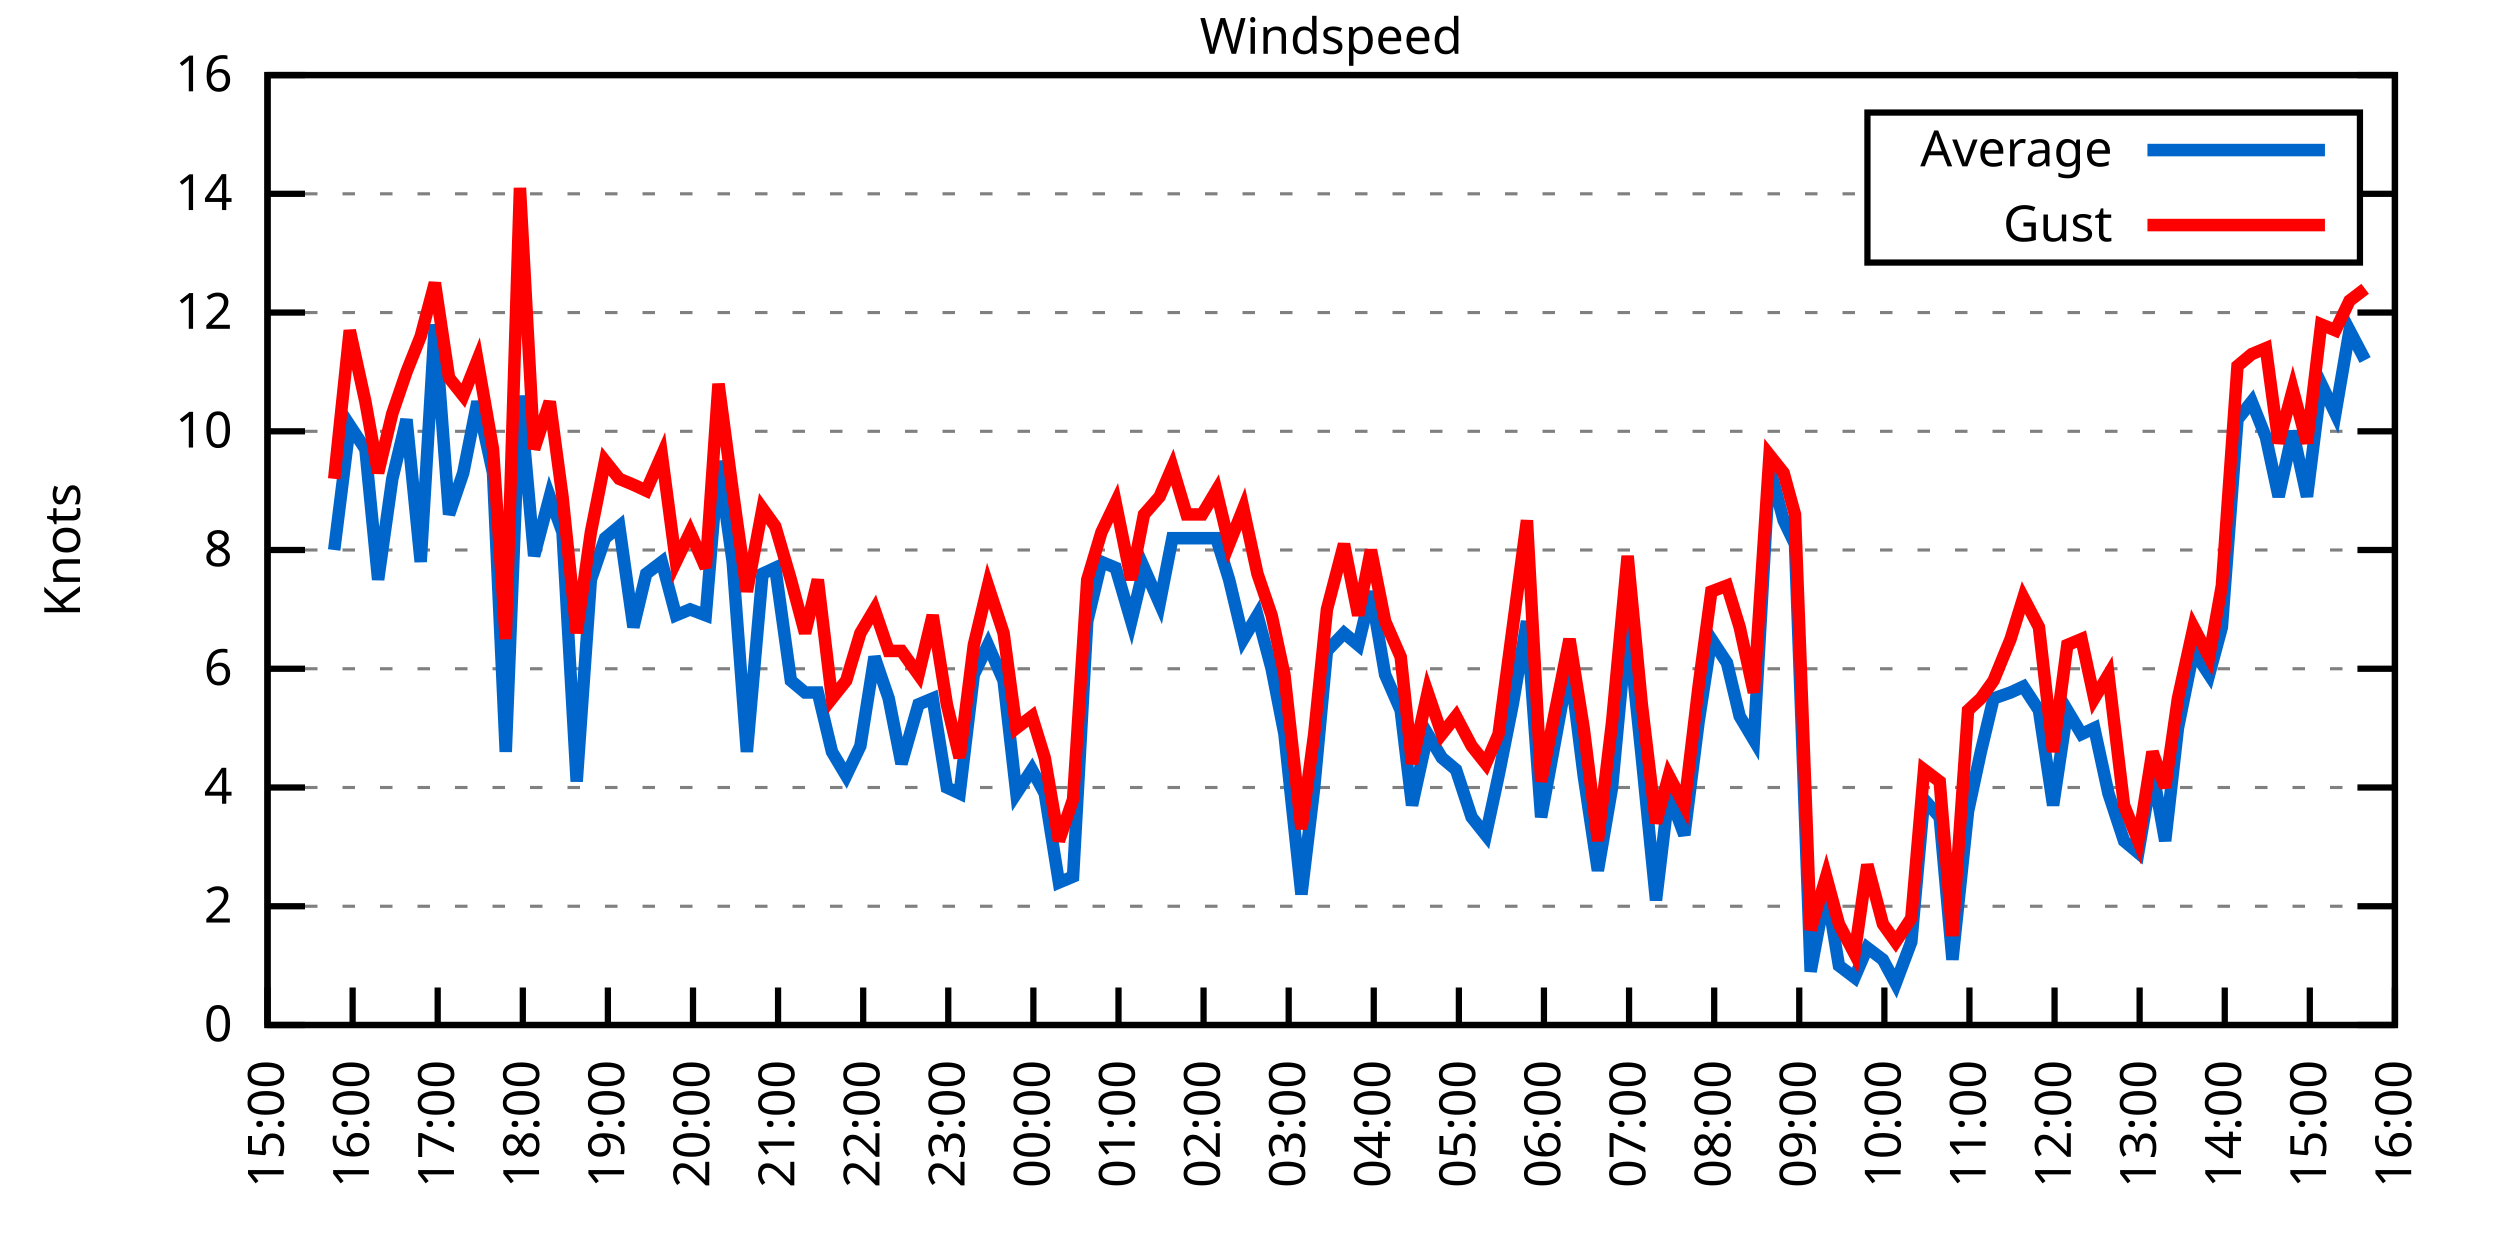
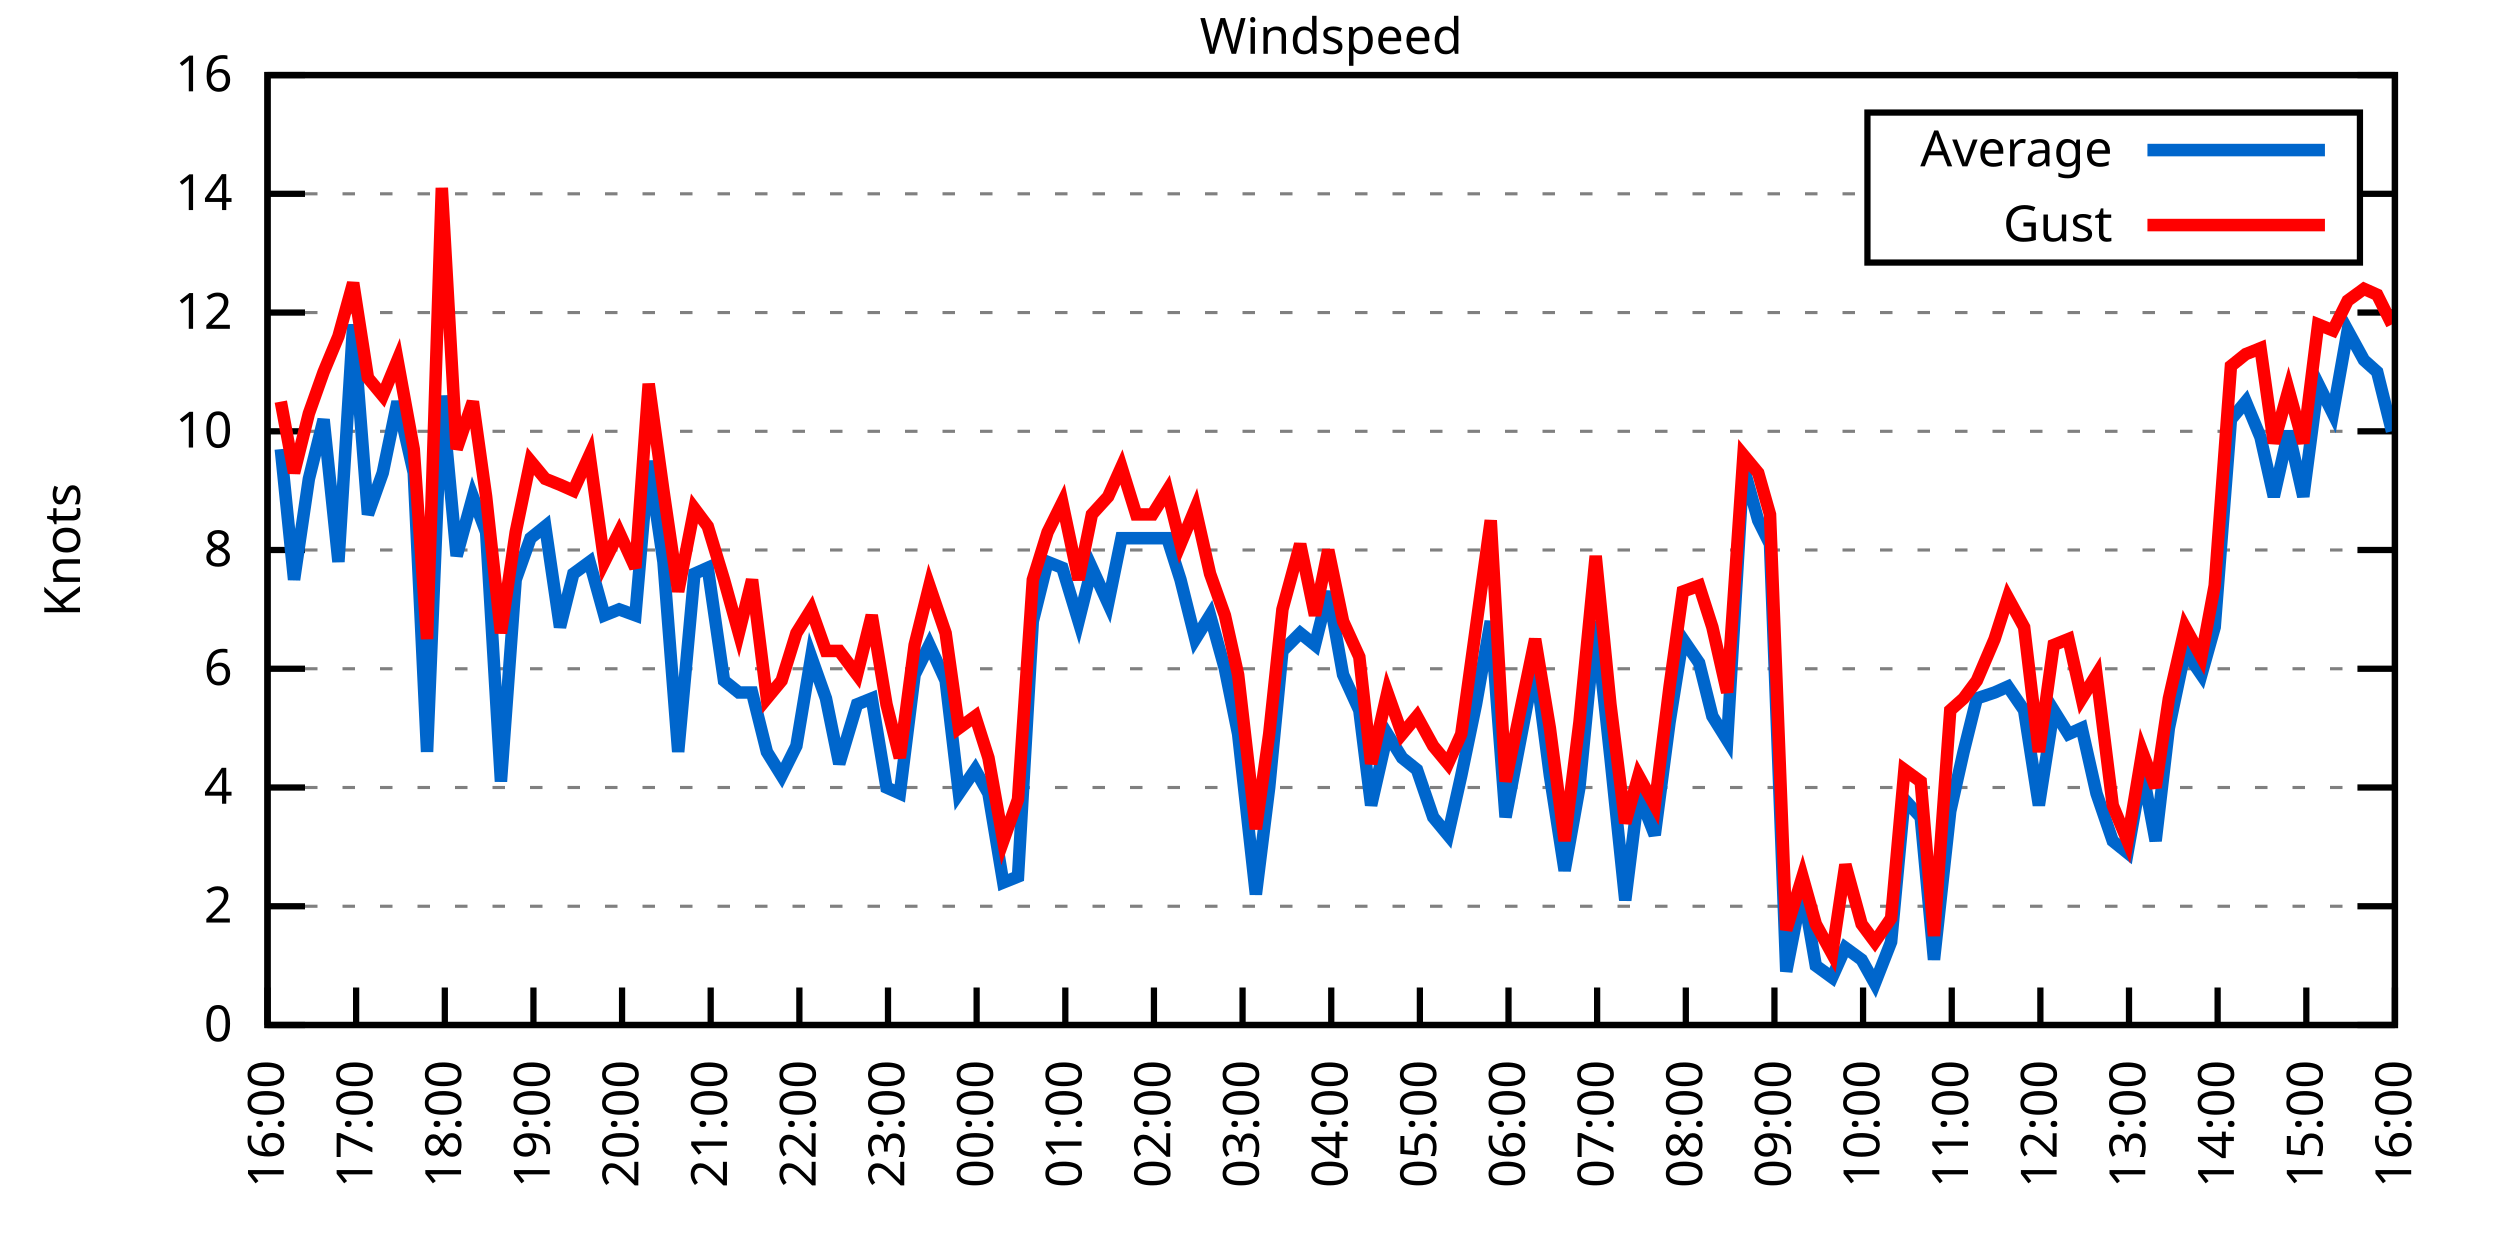
<svg xmlns="http://www.w3.org/2000/svg" xmlns:xlink="http://www.w3.org/1999/xlink" width="400" height="200" viewBox="0 0 400 200">
  <g id="gnuplot_canvas">
    <rect x="0" y="0" width="400" height="200" fill="none" />
    <defs>
      <circle id="gpDot" r="0.5" stroke-width="0.5" stroke="currentColor" />
      <path id="gpPt0" stroke-width="0.333" stroke="currentColor" d="M-1,0 h2 M0,-1 v2" />
      <path id="gpPt1" stroke-width="0.333" stroke="currentColor" d="M-1,-1 L1,1 M1,-1 L-1,1" />
      <path id="gpPt2" stroke-width="0.333" stroke="currentColor" d="M-1,0 L1,0 M0,-1 L0,1 M-1,-1 L1,1 M-1,1 L1,-1" />
      <rect id="gpPt3" stroke-width="0.333" stroke="currentColor" x="-1" y="-1" width="2" height="2" />
      <rect id="gpPt4" stroke-width="0.333" stroke="currentColor" fill="currentColor" x="-1" y="-1" width="2" height="2" />
      <circle id="gpPt5" stroke-width="0.333" stroke="currentColor" cx="0" cy="0" r="1" />
      <use xlink:href="#gpPt5" id="gpPt6" fill="currentColor" stroke="none" />
      <path id="gpPt7" stroke-width="0.333" stroke="currentColor" d="M0,-1.33 L-1.33,0.67 L1.33,0.67 z" />
      <use xlink:href="#gpPt7" id="gpPt8" fill="currentColor" stroke="none" />
      <use xlink:href="#gpPt7" id="gpPt9" stroke="currentColor" transform="rotate(180)" />
      <use xlink:href="#gpPt9" id="gpPt10" fill="currentColor" stroke="none" />
      <use xlink:href="#gpPt3" id="gpPt11" stroke="currentColor" transform="rotate(45)" />
      <use xlink:href="#gpPt11" id="gpPt12" fill="currentColor" stroke="none" />
      <path id="gpPt13" stroke-width="0.333" stroke="currentColor" d="M0,1.330 L1.265,0.411 L0.782,-1.067 L-0.782,-1.076 L-1.265,0.411 z" />
      <use xlink:href="#gpPt13" id="gpPt14" fill="currentColor" stroke="none" />
      <filter id="textbox" filterUnits="objectBoundingBox" x="0" y="0" height="1" width="1">
        <feFlood flood-color="white" flood-opacity="1" result="bgnd" />
        <feComposite in="SourceGraphic" in2="bgnd" operator="atop" />
      </filter>
      <filter id="greybox" filterUnits="objectBoundingBox" x="0" y="0" height="1" width="1">
        <feFlood flood-color="lightgrey" flood-opacity="1" result="grey" />
        <feComposite in="SourceGraphic" in2="grey" operator="atop" />
      </filter>
    </defs>
    <g fill="none" color="white" stroke="currentColor" stroke-width="1.00" stroke-linecap="butt" stroke-linejoin="miter">
</g>
    <g fill="none" color="black" stroke="currentColor" stroke-width="1.00" stroke-linecap="butt" stroke-linejoin="miter">
      <g stroke="none" shape-rendering="crispEdges">
        <polygon fill="rgb(255, 255, 255)" points="42.80,164.00 383.18,164.00 383.18,12.02 42.80,12.02 " />
      </g>
    </g>
    <g fill="none" color="black" stroke="currentColor" stroke-width="1.00" stroke-linecap="butt" stroke-linejoin="miter">
</g>
    <g fill="none" color="black" stroke="black" stroke-width="0.50" stroke-linecap="butt" stroke-linejoin="miter">
</g>
    <g fill="none" color="gray" stroke="currentColor" stroke-width="0.50" stroke-linecap="butt" stroke-linejoin="miter">
      <path stroke="gray" stroke-dasharray="2,4" class="gridline" d="M42.80,164.00 L383.19,164.00  " />
    </g>
    <g fill="none" color="gray" stroke="gray" stroke-width="1.00" stroke-linecap="butt" stroke-linejoin="miter">
</g>
    <g fill="none" color="black" stroke="currentColor" stroke-width="1.00" stroke-linecap="butt" stroke-linejoin="miter">
      <path stroke="black" d="M42.80,164.00 L48.80,164.00 M383.19,164.00 L377.19,164.00  " />
      <g transform="translate(37.20,166.60)" stroke="none" fill="black" font-family="Sans" font-size="8.00" text-anchor="end">
        <text>
          <tspan font-family="Sans"> 0</tspan>
        </text>
      </g>
    </g>
    <g fill="none" color="black" stroke="currentColor" stroke-width="1.00" stroke-linecap="butt" stroke-linejoin="miter">
</g>
    <g fill="none" color="black" stroke="black" stroke-width="0.50" stroke-linecap="butt" stroke-linejoin="miter">
</g>
    <g fill="none" color="gray" stroke="currentColor" stroke-width="0.50" stroke-linecap="butt" stroke-linejoin="miter">
      <path stroke="gray" stroke-dasharray="2,4" class="gridline" d="M42.80,145.00 L383.19,145.00  " />
    </g>
    <g fill="none" color="gray" stroke="gray" stroke-width="1.00" stroke-linecap="butt" stroke-linejoin="miter">
</g>
    <g fill="none" color="black" stroke="currentColor" stroke-width="1.00" stroke-linecap="butt" stroke-linejoin="miter">
      <path stroke="black" d="M42.80,145.00 L48.80,145.00 M383.19,145.00 L377.19,145.00  " />
      <g transform="translate(37.20,147.60)" stroke="none" fill="black" font-family="Sans" font-size="8.00" text-anchor="end">
        <text>
          <tspan font-family="Sans"> 2</tspan>
        </text>
      </g>
    </g>
    <g fill="none" color="black" stroke="currentColor" stroke-width="1.00" stroke-linecap="butt" stroke-linejoin="miter">
</g>
    <g fill="none" color="black" stroke="black" stroke-width="0.50" stroke-linecap="butt" stroke-linejoin="miter">
</g>
    <g fill="none" color="gray" stroke="currentColor" stroke-width="0.50" stroke-linecap="butt" stroke-linejoin="miter">
      <path stroke="gray" stroke-dasharray="2,4" class="gridline" d="M42.80,126.00 L383.19,126.00  " />
    </g>
    <g fill="none" color="gray" stroke="gray" stroke-width="1.00" stroke-linecap="butt" stroke-linejoin="miter">
</g>
    <g fill="none" color="black" stroke="currentColor" stroke-width="1.00" stroke-linecap="butt" stroke-linejoin="miter">
      <path stroke="black" d="M42.80,126.00 L48.80,126.00 M383.19,126.00 L377.19,126.00  " />
      <g transform="translate(37.20,128.60)" stroke="none" fill="black" font-family="Sans" font-size="8.00" text-anchor="end">
        <text>
          <tspan font-family="Sans"> 4</tspan>
        </text>
      </g>
    </g>
    <g fill="none" color="black" stroke="currentColor" stroke-width="1.00" stroke-linecap="butt" stroke-linejoin="miter">
</g>
    <g fill="none" color="black" stroke="black" stroke-width="0.50" stroke-linecap="butt" stroke-linejoin="miter">
</g>
    <g fill="none" color="gray" stroke="currentColor" stroke-width="0.50" stroke-linecap="butt" stroke-linejoin="miter">
      <path stroke="gray" stroke-dasharray="2,4" class="gridline" d="M42.80,107.00 L383.19,107.00  " />
    </g>
    <g fill="none" color="gray" stroke="gray" stroke-width="1.00" stroke-linecap="butt" stroke-linejoin="miter">
</g>
    <g fill="none" color="black" stroke="currentColor" stroke-width="1.00" stroke-linecap="butt" stroke-linejoin="miter">
      <path stroke="black" d="M42.80,107.00 L48.80,107.00 M383.19,107.00 L377.19,107.00  " />
      <g transform="translate(37.20,109.60)" stroke="none" fill="black" font-family="Sans" font-size="8.00" text-anchor="end">
        <text>
          <tspan font-family="Sans"> 6</tspan>
        </text>
      </g>
    </g>
    <g fill="none" color="black" stroke="currentColor" stroke-width="1.00" stroke-linecap="butt" stroke-linejoin="miter">
</g>
    <g fill="none" color="black" stroke="black" stroke-width="0.50" stroke-linecap="butt" stroke-linejoin="miter">
</g>
    <g fill="none" color="gray" stroke="currentColor" stroke-width="0.50" stroke-linecap="butt" stroke-linejoin="miter">
      <path stroke="gray" stroke-dasharray="2,4" class="gridline" d="M42.80,88.00 L383.19,88.00  " />
    </g>
    <g fill="none" color="gray" stroke="gray" stroke-width="1.00" stroke-linecap="butt" stroke-linejoin="miter">
</g>
    <g fill="none" color="black" stroke="currentColor" stroke-width="1.00" stroke-linecap="butt" stroke-linejoin="miter">
      <path stroke="black" d="M42.80,88.00 L48.80,88.00 M383.19,88.00 L377.19,88.00  " />
      <g transform="translate(37.20,90.60)" stroke="none" fill="black" font-family="Sans" font-size="8.00" text-anchor="end">
        <text>
          <tspan font-family="Sans"> 8</tspan>
        </text>
      </g>
    </g>
    <g fill="none" color="black" stroke="currentColor" stroke-width="1.00" stroke-linecap="butt" stroke-linejoin="miter">
</g>
    <g fill="none" color="black" stroke="black" stroke-width="0.50" stroke-linecap="butt" stroke-linejoin="miter">
</g>
    <g fill="none" color="gray" stroke="currentColor" stroke-width="0.50" stroke-linecap="butt" stroke-linejoin="miter">
      <path stroke="gray" stroke-dasharray="2,4" class="gridline" d="M42.80,69.01 L383.19,69.01  " />
    </g>
    <g fill="none" color="gray" stroke="gray" stroke-width="1.00" stroke-linecap="butt" stroke-linejoin="miter">
</g>
    <g fill="none" color="black" stroke="currentColor" stroke-width="1.00" stroke-linecap="butt" stroke-linejoin="miter">
      <path stroke="black" d="M42.80,69.01 L48.80,69.01 M383.19,69.01 L377.19,69.01  " />
      <g transform="translate(37.20,71.61)" stroke="none" fill="black" font-family="Sans" font-size="8.00" text-anchor="end">
        <text>
          <tspan font-family="Sans"> 10</tspan>
        </text>
      </g>
    </g>
    <g fill="none" color="black" stroke="currentColor" stroke-width="1.00" stroke-linecap="butt" stroke-linejoin="miter">
</g>
    <g fill="none" color="black" stroke="black" stroke-width="0.50" stroke-linecap="butt" stroke-linejoin="miter">
</g>
    <g fill="none" color="gray" stroke="currentColor" stroke-width="0.50" stroke-linecap="butt" stroke-linejoin="miter">
      <path stroke="gray" stroke-dasharray="2,4" class="gridline" d="M42.80,50.01 L383.19,50.01  " />
    </g>
    <g fill="none" color="gray" stroke="gray" stroke-width="1.00" stroke-linecap="butt" stroke-linejoin="miter">
</g>
    <g fill="none" color="black" stroke="currentColor" stroke-width="1.00" stroke-linecap="butt" stroke-linejoin="miter">
      <path stroke="black" d="M42.80,50.01 L48.80,50.01 M383.19,50.01 L377.19,50.01  " />
      <g transform="translate(37.20,52.61)" stroke="none" fill="black" font-family="Sans" font-size="8.00" text-anchor="end">
        <text>
          <tspan font-family="Sans"> 12</tspan>
        </text>
      </g>
    </g>
    <g fill="none" color="black" stroke="currentColor" stroke-width="1.00" stroke-linecap="butt" stroke-linejoin="miter">
</g>
    <g fill="none" color="black" stroke="black" stroke-width="0.50" stroke-linecap="butt" stroke-linejoin="miter">
</g>
    <g fill="none" color="gray" stroke="currentColor" stroke-width="0.50" stroke-linecap="butt" stroke-linejoin="miter">
      <path stroke="gray" stroke-dasharray="2,4" class="gridline" d="M42.80,31.01 L298.79,31.01 M377.59,31.01 L383.19,31.01  " />
    </g>
    <g fill="none" color="gray" stroke="gray" stroke-width="1.00" stroke-linecap="butt" stroke-linejoin="miter">
</g>
    <g fill="none" color="black" stroke="currentColor" stroke-width="1.00" stroke-linecap="butt" stroke-linejoin="miter">
      <path stroke="black" d="M42.80,31.01 L48.80,31.01 M383.19,31.01 L377.19,31.01  " />
      <g transform="translate(37.20,33.61)" stroke="none" fill="black" font-family="Sans" font-size="8.00" text-anchor="end">
        <text>
          <tspan font-family="Sans"> 14</tspan>
        </text>
      </g>
    </g>
    <g fill="none" color="black" stroke="currentColor" stroke-width="1.00" stroke-linecap="butt" stroke-linejoin="miter">
</g>
    <g fill="none" color="black" stroke="black" stroke-width="0.50" stroke-linecap="butt" stroke-linejoin="miter">
</g>
    <g fill="none" color="gray" stroke="currentColor" stroke-width="0.50" stroke-linecap="butt" stroke-linejoin="miter">
      <path stroke="gray" stroke-dasharray="2,4" class="gridline" d="M42.80,12.01 L383.19,12.01  " />
    </g>
    <g fill="none" color="gray" stroke="gray" stroke-width="1.00" stroke-linecap="butt" stroke-linejoin="miter">
</g>
    <g fill="none" color="black" stroke="currentColor" stroke-width="1.00" stroke-linecap="butt" stroke-linejoin="miter">
      <path stroke="black" d="M42.80,12.01 L48.80,12.01 M383.19,12.01 L377.19,12.01  " />
      <g transform="translate(37.20,14.61)" stroke="none" fill="black" font-family="Sans" font-size="8.00" text-anchor="end">
        <text>
          <tspan font-family="Sans"> 16</tspan>
        </text>
      </g>
    </g>
    <g fill="none" color="black" stroke="currentColor" stroke-width="1.00" stroke-linecap="butt" stroke-linejoin="miter">
      <path stroke="black" d="M42.80,164.00 L42.80,158.00  " />
      <g transform="translate(45.40,169.60) rotate(270.00)" stroke="none" fill="black" font-family="Sans" font-size="8.00" text-anchor="end">
        <text>
-           <tspan font-family="Sans">15:00</tspan>
-         </text>
-       </g>
-     </g>
-     <g fill="none" color="black" stroke="currentColor" stroke-width="1.00" stroke-linecap="butt" stroke-linejoin="miter">
-       <path stroke="black" d="M56.42,164.00 L56.42,158.00  " />
-       <g transform="translate(59.02,169.60) rotate(270.00)" stroke="none" fill="black" font-family="Sans" font-size="8.00" text-anchor="end">
-         <text>
          <tspan font-family="Sans">16:00</tspan>
        </text>
      </g>
    </g>
    <g fill="none" color="black" stroke="currentColor" stroke-width="1.00" stroke-linecap="butt" stroke-linejoin="miter">
-       <path stroke="black" d="M70.03,164.00 L70.03,158.00  " />
-       <g transform="translate(72.63,169.60) rotate(270.00)" stroke="none" fill="black" font-family="Sans" font-size="8.00" text-anchor="end">
+       <path stroke="black" d="M56.98,164.00 L56.98,158.00  " />
+       <g transform="translate(59.58,169.60) rotate(270.00)" stroke="none" fill="black" font-family="Sans" font-size="8.00" text-anchor="end">
        <text>
          <tspan font-family="Sans">17:00</tspan>
        </text>
      </g>
    </g>
    <g fill="none" color="black" stroke="currentColor" stroke-width="1.00" stroke-linecap="butt" stroke-linejoin="miter">
-       <path stroke="black" d="M83.65,164.00 L83.65,158.00  " />
-       <g transform="translate(86.25,169.60) rotate(270.00)" stroke="none" fill="black" font-family="Sans" font-size="8.00" text-anchor="end">
+       <path stroke="black" d="M71.17,164.00 L71.17,158.00  " />
+       <g transform="translate(73.77,169.60) rotate(270.00)" stroke="none" fill="black" font-family="Sans" font-size="8.00" text-anchor="end">
        <text>
          <tspan font-family="Sans">18:00</tspan>
        </text>
      </g>
    </g>
    <g fill="none" color="black" stroke="currentColor" stroke-width="1.00" stroke-linecap="butt" stroke-linejoin="miter">
-       <path stroke="black" d="M97.26,164.00 L97.26,158.00  " />
-       <g transform="translate(99.86,169.60) rotate(270.00)" stroke="none" fill="black" font-family="Sans" font-size="8.00" text-anchor="end">
+       <path stroke="black" d="M85.35,164.00 L85.35,158.00  " />
+       <g transform="translate(87.95,169.60) rotate(270.00)" stroke="none" fill="black" font-family="Sans" font-size="8.00" text-anchor="end">
        <text>
          <tspan font-family="Sans">19:00</tspan>
        </text>
      </g>
    </g>
    <g fill="none" color="black" stroke="currentColor" stroke-width="1.00" stroke-linecap="butt" stroke-linejoin="miter">
-       <path stroke="black" d="M110.88,164.00 L110.88,158.00  " />
-       <g transform="translate(113.48,169.60) rotate(270.00)" stroke="none" fill="black" font-family="Sans" font-size="8.00" text-anchor="end">
+       <path stroke="black" d="M99.53,164.00 L99.53,158.00  " />
+       <g transform="translate(102.13,169.60) rotate(270.00)" stroke="none" fill="black" font-family="Sans" font-size="8.00" text-anchor="end">
        <text>
          <tspan font-family="Sans">20:00</tspan>
        </text>
      </g>
    </g>
    <g fill="none" color="black" stroke="currentColor" stroke-width="1.00" stroke-linecap="butt" stroke-linejoin="miter">
-       <path stroke="black" d="M124.49,164.00 L124.49,158.00  " />
-       <g transform="translate(127.09,169.60) rotate(270.00)" stroke="none" fill="black" font-family="Sans" font-size="8.00" text-anchor="end">
+       <path stroke="black" d="M113.71,164.00 L113.71,158.00  " />
+       <g transform="translate(116.31,169.60) rotate(270.00)" stroke="none" fill="black" font-family="Sans" font-size="8.00" text-anchor="end">
        <text>
          <tspan font-family="Sans">21:00</tspan>
        </text>
      </g>
    </g>
    <g fill="none" color="black" stroke="currentColor" stroke-width="1.00" stroke-linecap="butt" stroke-linejoin="miter">
-       <path stroke="black" d="M138.11,164.00 L138.11,158.00  " />
-       <g transform="translate(140.71,169.60) rotate(270.00)" stroke="none" fill="black" font-family="Sans" font-size="8.00" text-anchor="end">
+       <path stroke="black" d="M127.90,164.00 L127.90,158.00  " />
+       <g transform="translate(130.50,169.60) rotate(270.00)" stroke="none" fill="black" font-family="Sans" font-size="8.00" text-anchor="end">
        <text>
          <tspan font-family="Sans">22:00</tspan>
        </text>
      </g>
    </g>
    <g fill="none" color="black" stroke="currentColor" stroke-width="1.00" stroke-linecap="butt" stroke-linejoin="miter">
-       <path stroke="black" d="M151.72,164.00 L151.72,158.00  " />
-       <g transform="translate(154.32,169.60) rotate(270.00)" stroke="none" fill="black" font-family="Sans" font-size="8.00" text-anchor="end">
+       <path stroke="black" d="M142.08,164.00 L142.08,158.00  " />
+       <g transform="translate(144.68,169.60) rotate(270.00)" stroke="none" fill="black" font-family="Sans" font-size="8.00" text-anchor="end">
        <text>
          <tspan font-family="Sans">23:00</tspan>
        </text>
      </g>
    </g>
    <g fill="none" color="black" stroke="currentColor" stroke-width="1.00" stroke-linecap="butt" stroke-linejoin="miter">
-       <path stroke="black" d="M165.34,164.00 L165.34,158.00  " />
-       <g transform="translate(167.94,169.60) rotate(270.00)" stroke="none" fill="black" font-family="Sans" font-size="8.00" text-anchor="end">
+       <path stroke="black" d="M156.26,164.00 L156.26,158.00  " />
+       <g transform="translate(158.86,169.60) rotate(270.00)" stroke="none" fill="black" font-family="Sans" font-size="8.00" text-anchor="end">
        <text>
          <tspan font-family="Sans">00:00</tspan>
        </text>
      </g>
    </g>
    <g fill="none" color="black" stroke="currentColor" stroke-width="1.00" stroke-linecap="butt" stroke-linejoin="miter">
-       <path stroke="black" d="M178.96,164.00 L178.96,158.00  " />
-       <g transform="translate(181.56,169.60) rotate(270.00)" stroke="none" fill="black" font-family="Sans" font-size="8.00" text-anchor="end">
+       <path stroke="black" d="M170.45,164.00 L170.45,158.00  " />
+       <g transform="translate(173.05,169.60) rotate(270.00)" stroke="none" fill="black" font-family="Sans" font-size="8.00" text-anchor="end">
        <text>
          <tspan font-family="Sans">01:00</tspan>
        </text>
      </g>
    </g>
    <g fill="none" color="black" stroke="currentColor" stroke-width="1.00" stroke-linecap="butt" stroke-linejoin="miter">
-       <path stroke="black" d="M192.57,164.00 L192.57,158.00  " />
-       <g transform="translate(195.17,169.60) rotate(270.00)" stroke="none" fill="black" font-family="Sans" font-size="8.00" text-anchor="end">
+       <path stroke="black" d="M184.63,164.00 L184.63,158.00  " />
+       <g transform="translate(187.23,169.60) rotate(270.00)" stroke="none" fill="black" font-family="Sans" font-size="8.00" text-anchor="end">
        <text>
          <tspan font-family="Sans">02:00</tspan>
        </text>
      </g>
    </g>
    <g fill="none" color="black" stroke="currentColor" stroke-width="1.00" stroke-linecap="butt" stroke-linejoin="miter">
-       <path stroke="black" d="M206.19,164.00 L206.19,158.00  " />
-       <g transform="translate(208.79,169.60) rotate(270.00)" stroke="none" fill="black" font-family="Sans" font-size="8.00" text-anchor="end">
+       <path stroke="black" d="M198.81,164.00 L198.81,158.00  " />
+       <g transform="translate(201.41,169.60) rotate(270.00)" stroke="none" fill="black" font-family="Sans" font-size="8.00" text-anchor="end">
        <text>
          <tspan font-family="Sans">03:00</tspan>
        </text>
      </g>
    </g>
    <g fill="none" color="black" stroke="currentColor" stroke-width="1.00" stroke-linecap="butt" stroke-linejoin="miter">
-       <path stroke="black" d="M219.80,164.00 L219.80,158.00  " />
-       <g transform="translate(222.40,169.60) rotate(270.00)" stroke="none" fill="black" font-family="Sans" font-size="8.00" text-anchor="end">
+       <path stroke="black" d="M213.00,164.00 L213.00,158.00  " />
+       <g transform="translate(215.60,169.60) rotate(270.00)" stroke="none" fill="black" font-family="Sans" font-size="8.00" text-anchor="end">
        <text>
          <tspan font-family="Sans">04:00</tspan>
        </text>
      </g>
    </g>
    <g fill="none" color="black" stroke="currentColor" stroke-width="1.00" stroke-linecap="butt" stroke-linejoin="miter">
-       <path stroke="black" d="M233.42,164.00 L233.42,158.00  " />
-       <g transform="translate(236.02,169.60) rotate(270.00)" stroke="none" fill="black" font-family="Sans" font-size="8.00" text-anchor="end">
+       <path stroke="black" d="M227.18,164.00 L227.18,158.00  " />
+       <g transform="translate(229.78,169.60) rotate(270.00)" stroke="none" fill="black" font-family="Sans" font-size="8.00" text-anchor="end">
        <text>
          <tspan font-family="Sans">05:00</tspan>
        </text>
      </g>
    </g>
    <g fill="none" color="black" stroke="currentColor" stroke-width="1.00" stroke-linecap="butt" stroke-linejoin="miter">
-       <path stroke="black" d="M247.03,164.00 L247.03,158.00  " />
-       <g transform="translate(249.63,169.60) rotate(270.00)" stroke="none" fill="black" font-family="Sans" font-size="8.00" text-anchor="end">
+       <path stroke="black" d="M241.36,164.00 L241.36,158.00  " />
+       <g transform="translate(243.96,169.60) rotate(270.00)" stroke="none" fill="black" font-family="Sans" font-size="8.00" text-anchor="end">
        <text>
          <tspan font-family="Sans">06:00</tspan>
        </text>
      </g>
    </g>
    <g fill="none" color="black" stroke="currentColor" stroke-width="1.00" stroke-linecap="butt" stroke-linejoin="miter">
-       <path stroke="black" d="M260.65,164.00 L260.65,158.00  " />
-       <g transform="translate(263.25,169.60) rotate(270.00)" stroke="none" fill="black" font-family="Sans" font-size="8.00" text-anchor="end">
+       <path stroke="black" d="M255.54,164.00 L255.54,158.00  " />
+       <g transform="translate(258.14,169.60) rotate(270.00)" stroke="none" fill="black" font-family="Sans" font-size="8.00" text-anchor="end">
        <text>
          <tspan font-family="Sans">07:00</tspan>
        </text>
      </g>
    </g>
    <g fill="none" color="black" stroke="currentColor" stroke-width="1.00" stroke-linecap="butt" stroke-linejoin="miter">
-       <path stroke="black" d="M274.27,164.00 L274.27,158.00  " />
-       <g transform="translate(276.87,169.60) rotate(270.00)" stroke="none" fill="black" font-family="Sans" font-size="8.00" text-anchor="end">
+       <path stroke="black" d="M269.73,164.00 L269.73,158.00  " />
+       <g transform="translate(272.33,169.60) rotate(270.00)" stroke="none" fill="black" font-family="Sans" font-size="8.00" text-anchor="end">
        <text>
          <tspan font-family="Sans">08:00</tspan>
        </text>
      </g>
    </g>
    <g fill="none" color="black" stroke="currentColor" stroke-width="1.00" stroke-linecap="butt" stroke-linejoin="miter">
-       <path stroke="black" d="M287.88,164.00 L287.88,158.00  " />
-       <g transform="translate(290.48,169.60) rotate(270.00)" stroke="none" fill="black" font-family="Sans" font-size="8.00" text-anchor="end">
+       <path stroke="black" d="M283.91,164.00 L283.91,158.00  " />
+       <g transform="translate(286.51,169.60) rotate(270.00)" stroke="none" fill="black" font-family="Sans" font-size="8.00" text-anchor="end">
        <text>
          <tspan font-family="Sans">09:00</tspan>
        </text>
      </g>
    </g>
    <g fill="none" color="black" stroke="currentColor" stroke-width="1.00" stroke-linecap="butt" stroke-linejoin="miter">
-       <path stroke="black" d="M301.50,164.00 L301.50,158.00  " />
-       <g transform="translate(304.10,169.60) rotate(270.00)" stroke="none" fill="black" font-family="Sans" font-size="8.00" text-anchor="end">
+       <path stroke="black" d="M298.09,164.00 L298.09,158.00  " />
+       <g transform="translate(300.69,169.60) rotate(270.00)" stroke="none" fill="black" font-family="Sans" font-size="8.00" text-anchor="end">
        <text>
          <tspan font-family="Sans">10:00</tspan>
        </text>
      </g>
    </g>
    <g fill="none" color="black" stroke="currentColor" stroke-width="1.00" stroke-linecap="butt" stroke-linejoin="miter">
-       <path stroke="black" d="M315.11,164.00 L315.11,158.00  " />
-       <g transform="translate(317.71,169.60) rotate(270.00)" stroke="none" fill="black" font-family="Sans" font-size="8.00" text-anchor="end">
+       <path stroke="black" d="M312.28,164.00 L312.28,158.00  " />
+       <g transform="translate(314.88,169.60) rotate(270.00)" stroke="none" fill="black" font-family="Sans" font-size="8.00" text-anchor="end">
        <text>
          <tspan font-family="Sans">11:00</tspan>
        </text>
      </g>
    </g>
    <g fill="none" color="black" stroke="currentColor" stroke-width="1.00" stroke-linecap="butt" stroke-linejoin="miter">
-       <path stroke="black" d="M328.73,164.00 L328.73,158.00  " />
-       <g transform="translate(331.33,169.60) rotate(270.00)" stroke="none" fill="black" font-family="Sans" font-size="8.00" text-anchor="end">
+       <path stroke="black" d="M326.46,164.00 L326.46,158.00  " />
+       <g transform="translate(329.06,169.60) rotate(270.00)" stroke="none" fill="black" font-family="Sans" font-size="8.00" text-anchor="end">
        <text>
          <tspan font-family="Sans">12:00</tspan>
        </text>
      </g>
    </g>
    <g fill="none" color="black" stroke="currentColor" stroke-width="1.00" stroke-linecap="butt" stroke-linejoin="miter">
-       <path stroke="black" d="M342.34,164.00 L342.34,158.00  " />
-       <g transform="translate(344.94,169.60) rotate(270.00)" stroke="none" fill="black" font-family="Sans" font-size="8.00" text-anchor="end">
+       <path stroke="black" d="M340.64,164.00 L340.64,158.00  " />
+       <g transform="translate(343.24,169.60) rotate(270.00)" stroke="none" fill="black" font-family="Sans" font-size="8.00" text-anchor="end">
        <text>
          <tspan font-family="Sans">13:00</tspan>
        </text>
      </g>
    </g>
    <g fill="none" color="black" stroke="currentColor" stroke-width="1.00" stroke-linecap="butt" stroke-linejoin="miter">
-       <path stroke="black" d="M355.96,164.00 L355.96,158.00  " />
-       <g transform="translate(358.56,169.60) rotate(270.00)" stroke="none" fill="black" font-family="Sans" font-size="8.00" text-anchor="end">
+       <path stroke="black" d="M354.82,164.00 L354.82,158.00  " />
+       <g transform="translate(357.42,169.60) rotate(270.00)" stroke="none" fill="black" font-family="Sans" font-size="8.00" text-anchor="end">
        <text>
          <tspan font-family="Sans">14:00</tspan>
        </text>
      </g>
    </g>
    <g fill="none" color="black" stroke="currentColor" stroke-width="1.00" stroke-linecap="butt" stroke-linejoin="miter">
-       <path stroke="black" d="M369.57,164.00 L369.57,158.00  " />
-       <g transform="translate(372.17,169.60) rotate(270.00)" stroke="none" fill="black" font-family="Sans" font-size="8.00" text-anchor="end">
+       <path stroke="black" d="M369.01,164.00 L369.01,158.00  " />
+       <g transform="translate(371.61,169.60) rotate(270.00)" stroke="none" fill="black" font-family="Sans" font-size="8.00" text-anchor="end">
        <text>
          <tspan font-family="Sans">15:00</tspan>
        </text>
      </g>
    </g>
    <g fill="none" color="black" stroke="currentColor" stroke-width="1.00" stroke-linecap="butt" stroke-linejoin="miter">
      <path stroke="black" d="M383.19,164.00 L383.19,158.00  " />
      <g transform="translate(385.79,169.60) rotate(270.00)" stroke="none" fill="black" font-family="Sans" font-size="8.00" text-anchor="end">
        <text>
          <tspan font-family="Sans">16:00</tspan>
        </text>
      </g>
    </g>
    <g fill="none" color="black" stroke="currentColor" stroke-width="1.00" stroke-linecap="butt" stroke-linejoin="miter">
</g>
    <g fill="none" color="black" stroke="currentColor" stroke-width="1.00" stroke-linecap="butt" stroke-linejoin="miter">
      <path stroke="black" d="M42.80,12.01 L42.80,164.00 L383.19,164.00 L383.19,12.01 L42.80,12.01 Z  " />
    </g>
    <g fill="none" color="black" stroke="currentColor" stroke-width="1.00" stroke-linecap="butt" stroke-linejoin="miter">
</g>
    <g fill="none" color="black" stroke="currentColor" stroke-width="1.00" stroke-linecap="butt" stroke-linejoin="miter">
      <path stroke="black" d="M298.79,42.01 L298.79,18.01 L377.59,18.01 L377.59,42.01 L298.79,42.01 Z  " />
    </g>
    <g id="Windspeed_plot_1">
      <g fill="none" color="white" stroke="black" stroke-width="2.00" stroke-linecap="butt" stroke-linejoin="miter">
</g>
      <g fill="none" color="black" stroke="currentColor" stroke-width="2.00" stroke-linecap="butt" stroke-linejoin="miter">
        <g transform="translate(337.99,26.61)" stroke="none" fill="black" font-family="Sans" font-size="8.00" text-anchor="end">
          <text>
            <tspan font-family="Sans">Average</tspan>
          </text>
        </g>
      </g>
      <g fill="none" color="black" stroke="currentColor" stroke-width="2.00" stroke-linecap="butt" stroke-linejoin="miter">
-         <path stroke="rgb(  0, 102, 204)" d="M343.59,24.01 L371.99,24.01 M53.47,88.00 L55.96,68.06 L58.46,71.86 L60.50,92.75 L62.77,76.61 L65.04,67.11   L67.31,89.90 L69.58,51.91 L71.85,82.31 L74.12,75.66 L76.39,64.26 L78.88,75.66 L80.92,120.30 L83.19,63.31   L85.46,88.95 L87.96,79.46 L90.00,85.16 L92.27,125.05 L94.54,92.75 L96.81,86.11 L99.08,84.21 L101.35,100.35   L103.39,91.80 L105.89,89.90 L108.15,98.45 L110.42,97.50 L112.92,98.45 L114.96,73.76 L117.23,89.90 L119.50,120.30   L122.00,91.80 L124.04,90.85 L126.54,108.90 L128.81,110.80 L130.85,110.80 L133.12,120.30 L135.39,124.10 L137.66,119.35   L139.92,105.10 L142.19,111.75 L144.24,122.20 L146.96,112.70 L149.23,111.75 L151.50,126.00 L153.54,126.95 L155.81,107.95   L158.08,103.20 L160.57,108.90 L162.62,126.95 L165.11,123.15 L167.16,126.95 L169.43,141.20 L171.69,140.25 L173.96,99.40   L176.23,89.90 L178.50,90.85 L181.00,99.40 L183.04,90.85 L185.54,96.55 L187.58,86.11 L189.85,86.11 L192.34,86.11   L194.61,86.11 L196.66,92.75 L198.93,102.25 L201.19,98.45 L203.46,107.00 L205.51,117.45 L208.23,143.10 L210.27,126.00   L212.31,104.15 L215.04,101.30 L217.31,103.20 L219.35,94.65 L221.62,107.95 L224.11,113.65 L225.93,128.85 L228.43,117.45   L230.70,121.25 L232.96,123.15 L235.46,130.75 L237.73,133.60 L239.77,124.10 L242.04,112.70 L244.31,99.40 L246.58,130.75   L251.12,106.05 L253.39,124.10 L255.66,139.30 L257.93,126.00 L260.42,99.40 L262.69,121.25 L264.96,144.05 L267.00,126.95   L269.50,133.60 L271.77,115.55 L273.81,102.25 L276.31,106.05 L278.35,114.60 L280.62,118.40 L283.12,74.71 L285.38,83.26   L287.20,87.06 L289.70,155.45 L292.19,142.15 L294.23,154.50 L296.73,156.40 L298.77,151.65 L301.27,153.55 L303.31,157.35   L305.81,150.70 L307.85,127.90 L310.35,130.75 L312.39,153.55 L314.89,129.80 L316.93,120.30 L318.97,111.75 L321.69,110.80   L323.74,109.85 L326.23,113.65 L328.50,128.85 L330.77,113.65 L333.04,117.45 L335.08,116.50 L337.35,126.95 L339.85,134.55   L342.12,136.45 L344.39,123.15 L346.43,134.55 L348.47,116.50 L350.97,104.15 L353.46,107.95 L355.50,100.35 L358.00,67.11   L360.27,64.26 L362.54,69.96 L364.58,79.46 L366.85,69.01 L369.12,79.46 L371.39,61.41 L373.66,66.16 L375.93,52.86   L378.42,57.61  " />
+         <path stroke="rgb(  0, 102, 204)" d="M343.59,24.01 L371.99,24.01 M44.93,71.86 L47.05,92.75 L49.42,76.61 L51.78,67.11 L54.15,89.90 L56.51,51.91   L58.87,82.31 L61.24,75.66 L63.60,64.26 L66.20,75.66 L68.33,120.30 L70.69,63.31 L73.06,88.95 L75.66,79.46   L77.78,85.16 L80.15,125.05 L82.51,92.75 L84.88,86.11 L87.24,84.21 L89.60,100.35 L91.73,91.80 L94.33,89.90   L96.70,98.45 L99.06,97.50 L101.66,98.45 L103.79,73.76 L106.15,89.90 L108.51,120.30 L111.11,91.80 L113.24,90.85   L115.84,108.90 L118.21,110.80 L120.33,110.80 L122.70,120.30 L125.06,124.10 L127.42,119.35 L129.79,105.10 L132.15,111.75   L134.28,122.20 L137.12,112.70 L139.48,111.75 L141.84,126.00 L143.97,126.95 L146.34,107.95 L148.70,103.20 L151.30,108.90   L153.43,126.95 L156.03,123.15 L158.15,126.95 L160.52,141.20 L162.88,140.25 L165.25,99.40 L167.61,89.90 L169.97,90.85   L172.57,99.40 L174.70,90.85 L177.30,96.55 L179.43,86.11 L181.79,86.11 L184.39,86.11 L186.76,86.11 L188.88,92.75   L191.25,102.25 L193.61,98.45 L195.98,107.00 L198.10,117.45 L200.94,143.10 L203.07,126.00 L205.19,104.15 L208.03,101.30   L210.39,103.20 L212.52,94.65 L214.89,107.95 L217.49,113.65 L219.38,128.85 L221.98,117.45 L224.34,121.25 L226.71,123.15   L229.31,130.75 L231.67,133.60 L233.80,124.10 L236.16,112.70 L238.52,99.40 L240.89,130.75 L245.62,106.05 L247.98,124.10   L250.34,139.30 L252.71,126.00 L255.31,99.40 L257.67,121.25 L260.04,144.05 L262.16,126.95 L264.76,133.60 L267.13,115.55   L269.25,102.25 L271.85,106.05 L273.98,114.60 L276.35,118.40 L278.95,74.71 L281.31,83.26 L283.20,87.06 L285.80,155.45   L288.40,142.15 L290.53,154.50 L293.13,156.40 L295.26,151.65 L297.86,153.55 L299.98,157.35 L302.58,150.70 L304.71,127.90   L307.31,130.75 L309.44,153.55 L312.04,129.80 L314.17,120.30 L316.29,111.75 L319.13,110.80 L321.26,109.85 L323.86,113.65   L326.22,128.85 L328.59,113.65 L330.95,117.45 L333.08,116.50 L335.44,126.95 L338.04,134.55 L340.40,136.45 L342.77,123.15   L344.90,134.55 L347.02,116.50 L349.62,104.15 L352.22,107.95 L354.35,100.35 L356.95,67.11 L359.32,64.26 L361.68,69.96   L363.81,79.46 L366.17,69.01 L368.53,79.46 L370.90,61.41 L373.26,66.16 L375.63,52.86 L378.23,57.61 L380.35,59.51   L382.72,69.01  " />
      </g>
    </g>
    <g id="Windspeed_plot_2">
      <g fill="none" color="black" stroke="currentColor" stroke-width="2.00" stroke-linecap="butt" stroke-linejoin="miter">
        <g transform="translate(337.99,38.61)" stroke="none" fill="black" font-family="Sans" font-size="8.00" text-anchor="end">
          <text>
            <tspan font-family="Sans">Gust</tspan>
          </text>
        </g>
      </g>
      <g fill="none" color="black" stroke="currentColor" stroke-width="2.00" stroke-linecap="butt" stroke-linejoin="miter">
-         <path stroke="rgb(255,   0,   0)" d="M343.59,36.01 L371.99,36.01 M53.47,76.61 L55.96,52.86 L58.46,64.26 L60.50,75.66 L62.77,66.16 L65.04,59.51   L67.31,53.81 L69.58,45.26 L71.85,60.46 L74.12,63.31 L76.39,57.61 L78.88,71.86 L80.92,102.25 L83.19,30.06   L85.46,71.86 L87.96,64.26 L90.00,79.46 L92.27,101.30 L94.54,85.16 L96.81,73.76 L99.08,76.61 L101.35,77.56   L103.39,78.51 L105.89,72.81 L108.15,89.90 L110.42,85.16 L112.92,90.85 L114.96,61.41 L117.23,78.51 L119.50,94.65   L122.00,81.36 L124.04,84.21 L126.54,92.75 L128.81,101.30 L130.85,92.75 L133.12,111.75 L135.39,108.90 L137.66,101.30   L139.92,97.50 L142.19,104.15 L144.24,104.15 L146.96,107.95 L149.23,98.45 L151.50,112.70 L153.54,121.25 L155.81,103.20   L158.08,93.70 L160.57,101.30 L162.62,116.50 L165.11,114.60 L167.16,121.25 L169.43,134.55 L171.69,127.90 L173.96,92.75   L176.23,85.16 L178.50,80.41 L181.00,92.75 L183.04,82.31 L185.54,79.46 L187.58,74.71 L189.85,82.31 L192.34,82.31   L194.61,78.51 L196.66,87.06 L198.93,81.36 L201.19,91.80 L203.46,98.45 L205.51,107.95 L208.23,132.65 L210.27,117.45   L212.31,97.50 L215.04,87.06 L217.31,98.45 L219.35,88.00 L221.62,99.40 L224.11,105.10 L225.93,122.20 L228.43,110.80   L230.70,117.45 L232.96,114.60 L235.46,119.35 L237.73,122.20 L239.77,117.45 L242.04,100.35 L244.31,83.26 L246.58,125.05   L251.12,102.25 L253.39,116.50 L255.66,134.55 L257.93,115.55 L260.42,88.95 L262.69,112.70 L264.96,131.70 L267.00,124.10   L269.50,128.85 L271.77,109.85 L273.81,94.65 L276.31,93.70 L278.35,100.35 L280.62,110.80 L283.12,72.81 L285.38,75.66   L287.20,82.31 L289.70,148.80 L292.19,140.25 L294.23,147.85 L296.73,152.60 L298.77,138.35 L301.27,147.85 L303.31,150.70   L305.81,146.90 L307.85,123.15 L310.35,125.05 L312.39,149.75 L314.89,113.65 L316.93,111.75 L318.97,108.90 L321.69,102.25   L323.74,95.60 L326.23,100.35 L328.50,120.30 L330.77,103.20 L333.04,102.25 L335.08,111.75 L337.35,107.95 L339.85,128.85   L342.12,134.55 L344.39,120.30 L346.43,126.00 L348.47,111.75 L350.97,100.35 L353.46,105.10 L355.50,93.70 L358.00,58.56   L360.27,56.66 L362.54,55.71 L364.58,70.91 L366.85,62.36 L369.12,70.91 L371.39,51.91 L373.66,52.86 L375.93,48.11   L378.42,46.21  " />
+         <path stroke="rgb(255,   0,   0)" d="M343.59,36.01 L371.99,36.01 M44.93,64.26 L47.05,75.66 L49.42,66.16 L51.78,59.51 L54.15,53.81 L56.51,45.26   L58.87,60.46 L61.24,63.31 L63.60,57.61 L66.20,71.86 L68.33,102.25 L70.69,30.06 L73.06,71.86 L75.66,64.26   L77.78,79.46 L80.15,101.30 L82.51,85.16 L84.88,73.76 L87.24,76.61 L89.60,77.56 L91.73,78.51 L94.33,72.81   L96.70,89.90 L99.06,85.16 L101.66,90.85 L103.79,61.41 L106.15,78.51 L108.51,94.65 L111.11,81.36 L113.24,84.21   L115.84,92.75 L118.21,101.30 L120.33,92.75 L122.70,111.75 L125.06,108.90 L127.42,101.30 L129.79,97.50 L132.15,104.15   L134.28,104.15 L137.12,107.95 L139.48,98.45 L141.84,112.70 L143.97,121.25 L146.34,103.20 L148.70,93.70 L151.30,101.30   L153.43,116.50 L156.03,114.60 L158.15,121.25 L160.52,134.55 L162.88,127.90 L165.25,92.75 L167.61,85.16 L169.97,80.41   L172.57,92.75 L174.70,82.31 L177.30,79.46 L179.43,74.71 L181.79,82.31 L184.39,82.31 L186.76,78.51 L188.88,87.06   L191.25,81.36 L193.61,91.80 L195.98,98.45 L198.10,107.95 L200.94,132.65 L203.07,117.45 L205.19,97.50 L208.03,87.06   L210.39,98.45 L212.52,88.00 L214.89,99.40 L217.49,105.10 L219.38,122.20 L221.98,110.80 L224.34,117.45 L226.71,114.60   L229.31,119.35 L231.67,122.20 L233.80,117.45 L236.16,100.35 L238.52,83.26 L240.89,125.05 L245.62,102.25 L247.98,116.50   L250.34,134.55 L252.71,115.55 L255.31,88.95 L257.67,112.70 L260.04,131.70 L262.16,124.10 L264.76,128.85 L267.13,109.85   L269.25,94.65 L271.85,93.70 L273.98,100.35 L276.35,110.80 L278.95,72.81 L281.31,75.66 L283.20,82.31 L285.80,148.80   L288.40,140.25 L290.53,147.85 L293.13,152.60 L295.26,138.35 L297.86,147.85 L299.98,150.70 L302.58,146.90 L304.71,123.15   L307.31,125.05 L309.44,149.75 L312.04,113.65 L314.17,111.75 L316.29,108.90 L319.13,102.25 L321.26,95.60 L323.86,100.35   L326.22,120.30 L328.59,103.20 L330.95,102.25 L333.08,111.75 L335.44,107.95 L338.04,128.85 L340.40,134.55 L342.77,120.30   L344.90,126.00 L347.02,111.75 L349.62,100.35 L352.22,105.10 L354.35,93.70 L356.95,58.56 L359.32,56.66 L361.68,55.71   L363.81,70.91 L366.17,62.36 L368.53,70.91 L370.90,51.91 L373.26,52.86 L375.63,48.11 L378.23,46.21 L380.35,47.16   L382.72,51.91  " />
      </g>
    </g>
    <g fill="none" color="black" stroke="currentColor" stroke-width="2.00" stroke-linecap="butt" stroke-linejoin="miter">
</g>
    <g fill="none" color="black" stroke="black" stroke-width="1.00" stroke-linecap="butt" stroke-linejoin="miter">
</g>
    <g fill="none" color="black" stroke="currentColor" stroke-width="1.00" stroke-linecap="butt" stroke-linejoin="miter">
      <path stroke="black" d="M42.80,12.01 L42.80,164.00 L383.19,164.00 L383.19,12.01 L42.80,12.01 Z  " />
      <g transform="translate(12.80,88.01) rotate(270.00)" stroke="none" fill="black" font-family="Sans" font-size="8.00" text-anchor="middle">
        <text>
          <tspan font-family="Sans">Knots</tspan>
        </text>
      </g>
    </g>
    <g fill="none" color="black" stroke="currentColor" stroke-width="1.00" stroke-linecap="butt" stroke-linejoin="miter">
</g>
    <g fill="none" color="black" stroke="currentColor" stroke-width="1.00" stroke-linecap="butt" stroke-linejoin="miter">
      <g transform="translate(212.99,8.61)" stroke="none" fill="black" font-family="Sans" font-size="8.00" text-anchor="middle">
        <text>
          <tspan font-family="Sans">Windspeed</tspan>
        </text>
      </g>
    </g>
    <g fill="none" color="black" stroke="currentColor" stroke-width="1.00" stroke-linecap="butt" stroke-linejoin="miter">
</g>
  </g>
</svg>
